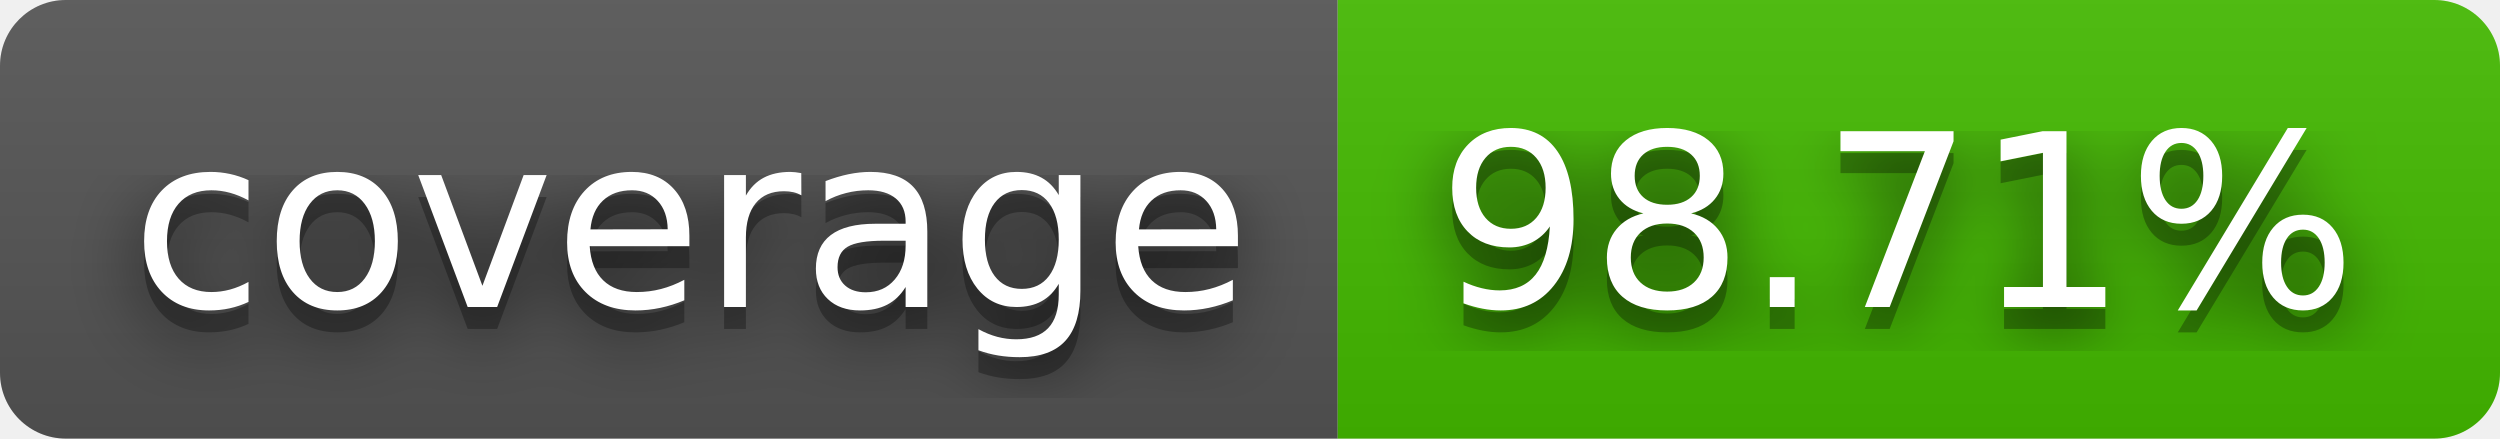
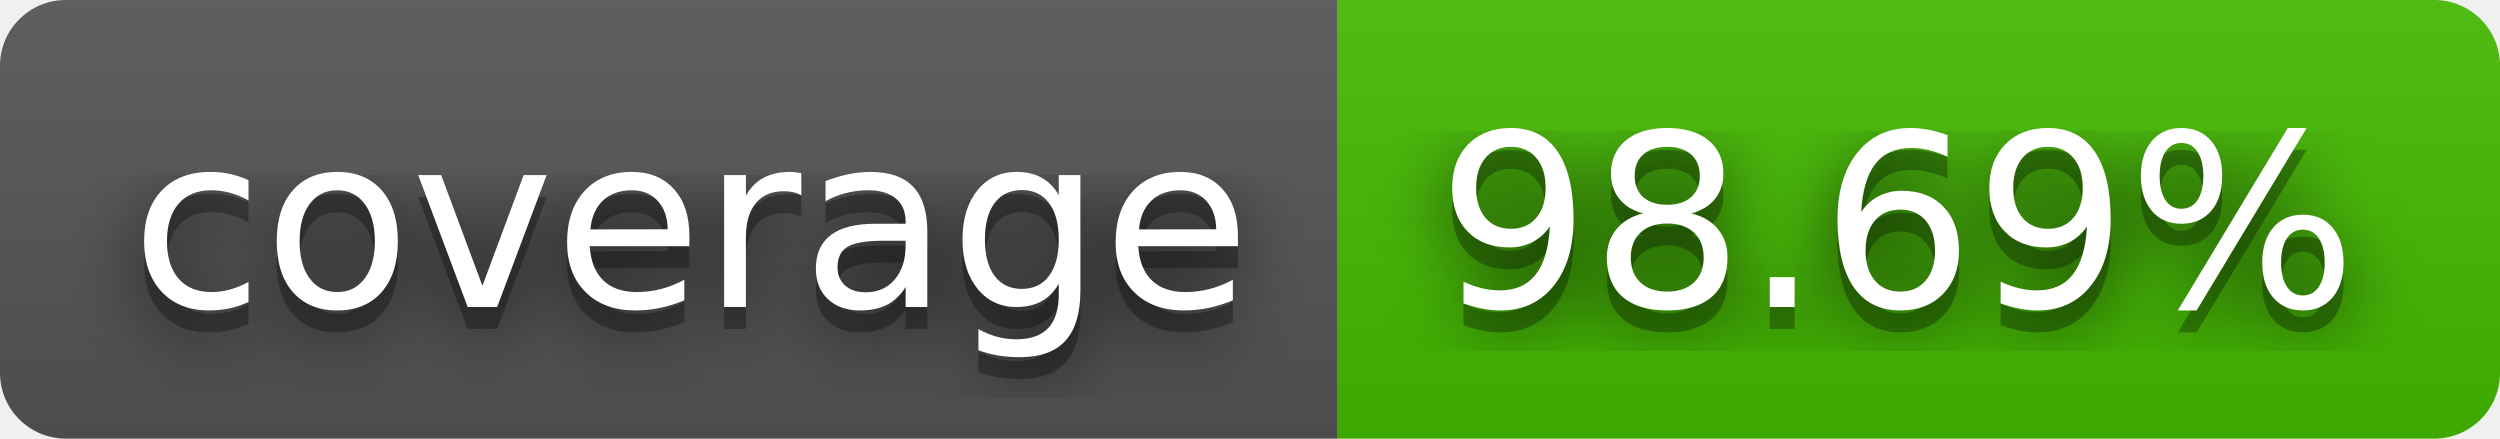
- <svg xmlns="http://www.w3.org/2000/svg" width="114" height="20" role="img" aria-label="coverage: 98.71%">
+ <svg xmlns="http://www.w3.org/2000/svg" width="114" height="20" role="img" aria-label="coverage: 98.69%">
  <filter id="blur">
    <feGaussianBlur stdDeviation="16" />
  </filter>
  <linearGradient id="s" x2="0" y2="100%">
    <stop offset="0" stop-color="#bbb" stop-opacity=".1" />
    <stop offset="1" stop-opacity=".1" />
  </linearGradient>
  <clipPath id="r">
    <rect width="114" height="20" rx="3" />
  </clipPath>
  <g clip-path="url(#r)">
    <rect width="61" height="20" fill="#555" />
    <rect x="61" width="53" height="20" fill="#4b0" />
    <rect width="114" height="20" fill="url(#s)" />
  </g>
  <g fill="#fff" text-anchor="middle" font-family="Verdana,Geneva,DejaVu Sans,sans-serif" text-rendering="geometricPrecision" font-size="110">
    <g transform="scale(.1)">
      <g aria-hidden="true" fill="#010101">
        <text x="315" y="150" fill-opacity=".8" filter="url(#blur)" textLength="510">coverage</text>
        <text x="315" y="150" fill-opacity=".3" textLength="510">coverage</text>
      </g>
      <text x="315" y="140" textLength="510">coverage</text>
    </g>
    <g transform="scale(.1)">
      <g aria-hidden="true" fill="#010101">
-         <text x="865" y="150" fill-opacity=".8" filter="url(#blur)" textLength="430">98.71%</text>
-         <text x="865" y="150" fill-opacity=".3" textLength="430">98.71%</text>
+         <text x="865" y="150" fill-opacity=".8" filter="url(#blur)" textLength="430">98.69%</text>
+         <text x="865" y="150" fill-opacity=".3" textLength="430">98.69%</text>
      </g>
-       <text x="865" y="140" textLength="430">98.71%</text>
+       <text x="865" y="140" textLength="430">98.69%</text>
    </g>
  </g>
</svg>
